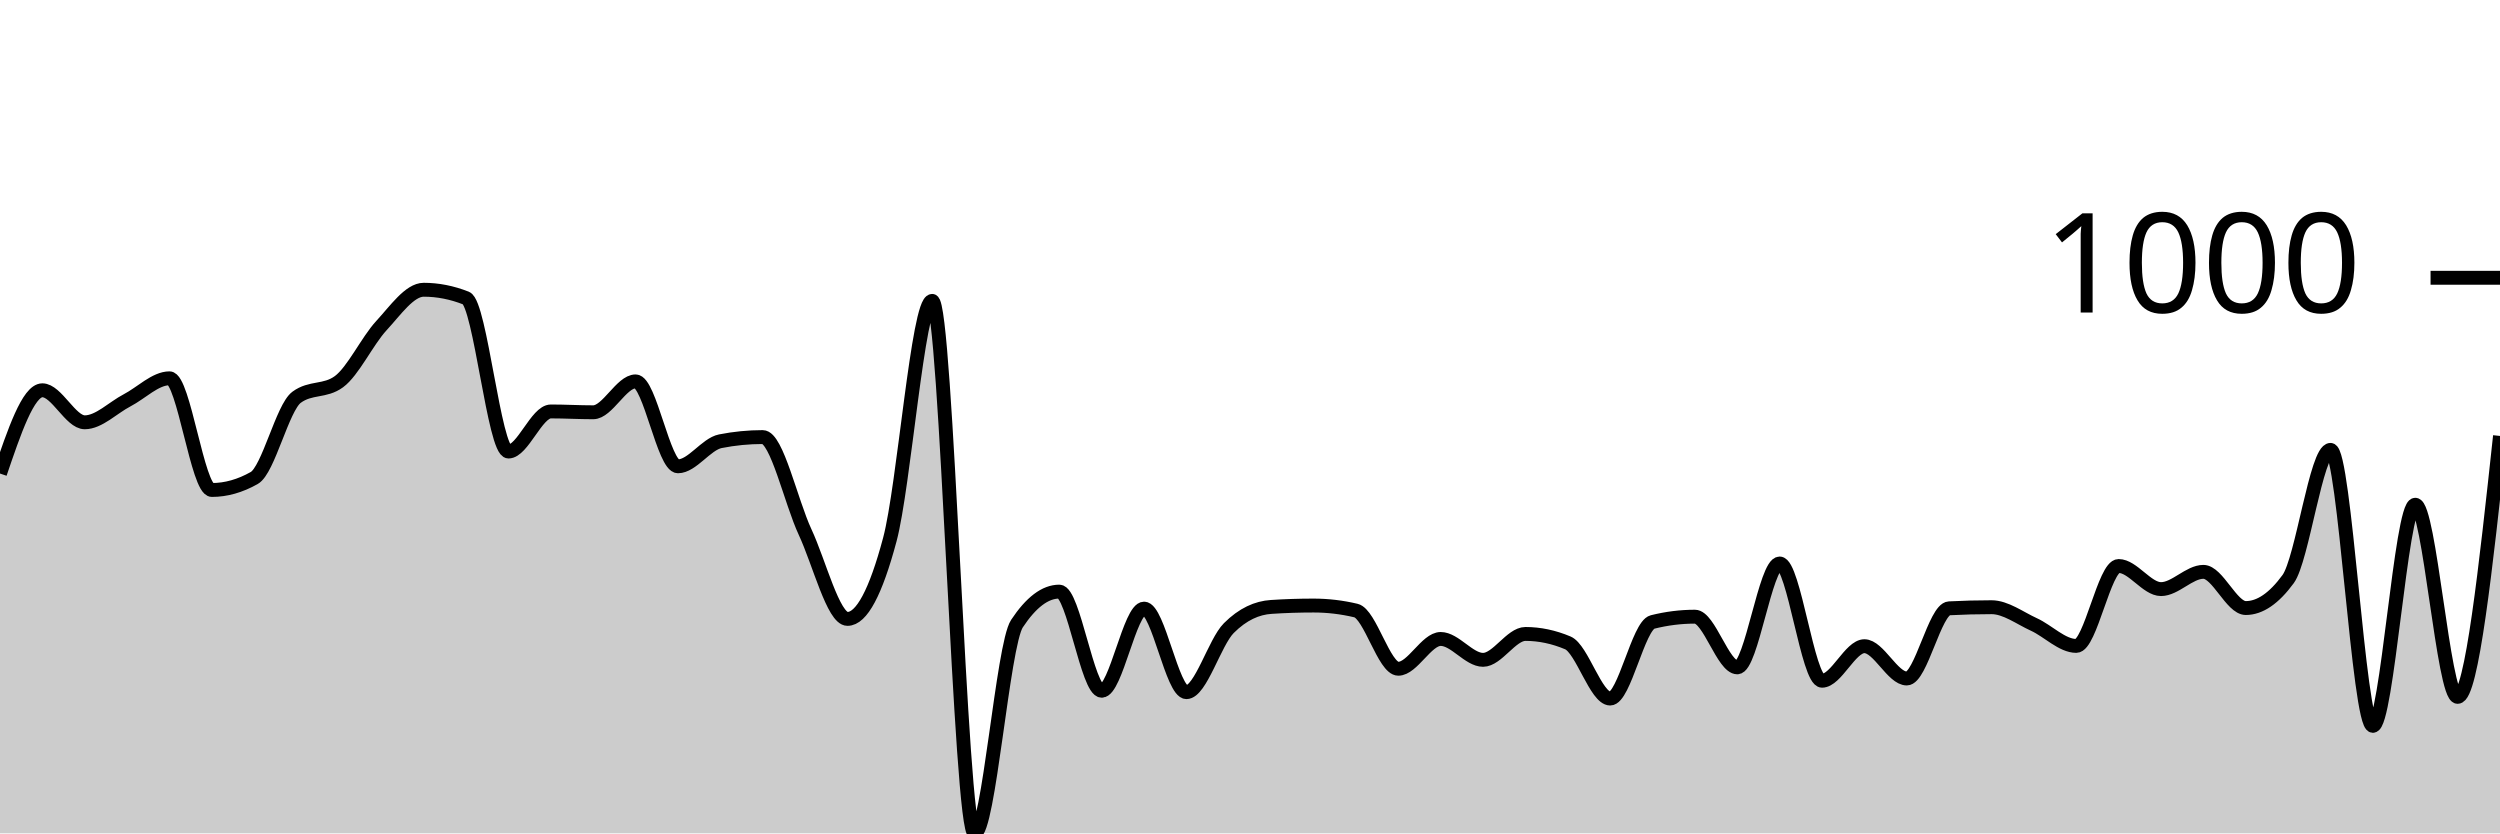
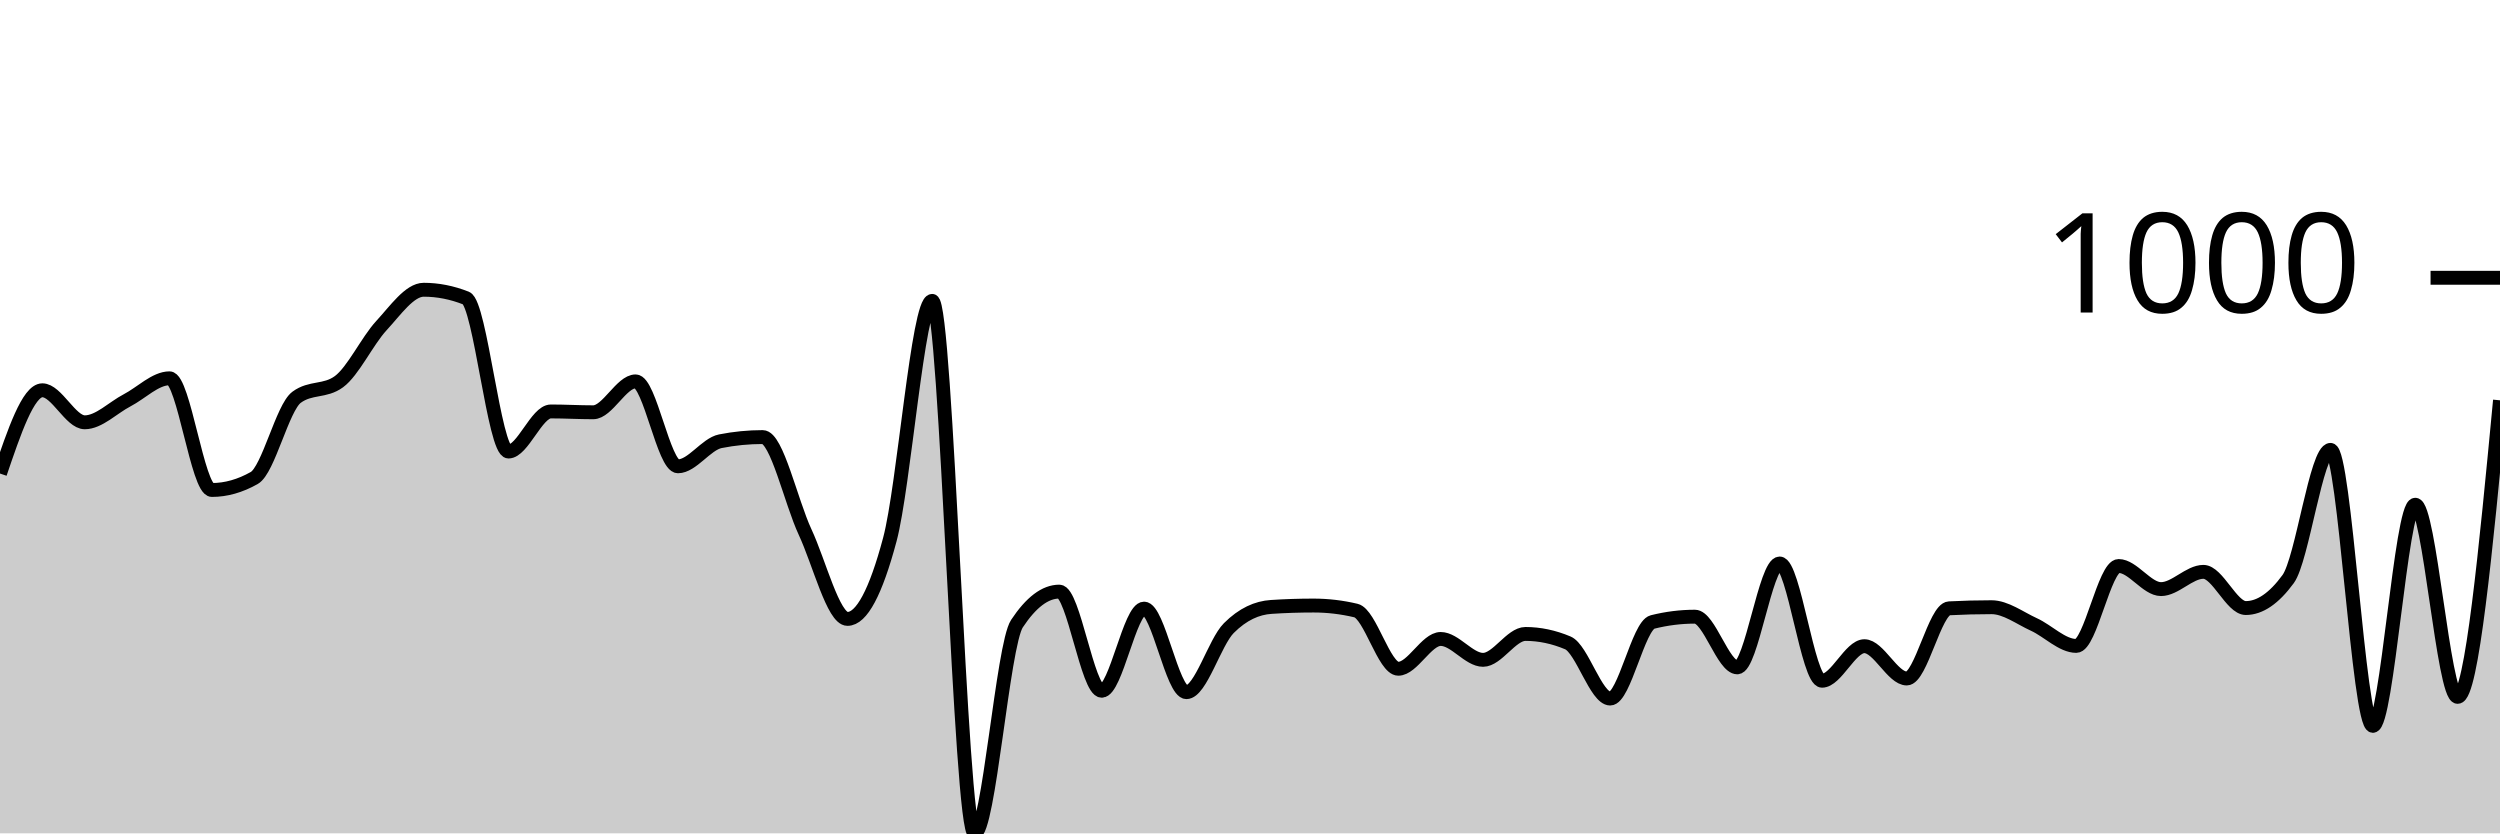
<svg xmlns="http://www.w3.org/2000/svg" viewBox="0 0 180 60">
  <g transform="translate(0,20)">
-     <path class="area" fill="rgba(0, 0, 0, 0.2)" d="M0,14.095C1.017,11.098,2.034,8.1,3.051,8.1C4.068,8.1,5.085,10.406,6.102,10.406C7.119,10.406,8.136,9.35,9.153,8.822C10.169,8.294,11.186,7.238,12.203,7.238C13.22,7.238,14.237,15.278,15.254,15.278C16.271,15.278,17.288,14.991,18.305,14.416C19.322,13.841,20.339,9.35,21.356,8.602C22.373,7.853,23.39,8.227,24.407,7.479C25.424,6.73,26.441,4.551,27.458,3.449C28.475,2.346,29.492,0.862,30.508,0.862C31.525,0.862,32.542,1.063,33.559,1.464C34.576,1.865,35.593,12.511,36.61,12.511C37.627,12.511,38.644,9.624,39.661,9.624C40.678,9.624,41.695,9.684,42.712,9.684C43.729,9.684,44.746,7.459,45.763,7.459C46.78,7.459,47.797,13.574,48.814,13.574C49.831,13.574,50.847,11.97,51.864,11.769C52.881,11.569,53.898,11.469,54.915,11.469C55.932,11.469,56.949,16.124,57.966,18.306C58.983,20.488,60,24.561,61.017,24.561C62.034,24.561,63.051,22.657,64.068,18.847C65.085,15.038,66.102,1.664,67.119,1.664C68.136,1.664,69.153,40,70.169,40C71.186,40,72.203,26.439,73.22,24.902C74.237,23.365,75.254,22.596,76.271,22.596C77.288,22.596,78.305,29.734,79.322,29.734C80.339,29.734,81.356,23.82,82.373,23.82C83.39,23.82,84.407,29.835,85.424,29.835C86.441,29.835,87.458,26.239,88.475,25.223C89.492,24.207,90.508,23.766,91.525,23.699C92.542,23.632,93.559,23.599,94.576,23.599C95.593,23.599,96.61,23.719,97.627,23.96C98.644,24.201,99.661,28.15,100.678,28.15C101.695,28.15,102.712,26.005,103.729,26.005C104.746,26.005,105.763,27.509,106.78,27.509C107.797,27.509,108.814,25.644,109.831,25.644C110.847,25.644,111.864,25.858,112.881,26.286C113.898,26.713,114.915,30.296,115.932,30.296C116.949,30.296,117.966,25.036,118.983,24.782C120,24.528,121.017,24.401,122.034,24.401C123.051,24.401,124.068,28.05,125.085,28.05C126.102,28.05,127.119,20.571,128.136,20.571C129.153,20.571,130.169,29.013,131.186,29.013C132.203,29.013,133.22,26.526,134.237,26.526C135.254,26.526,136.271,28.852,137.288,28.852C138.305,28.852,139.322,23.853,140.339,23.799C141.356,23.746,142.373,23.719,143.39,23.719C144.407,23.719,145.424,24.498,146.441,24.962C147.458,25.427,148.475,26.506,149.492,26.506C150.508,26.506,151.525,20.752,152.542,20.752C153.559,20.752,154.576,22.416,155.593,22.416C156.61,22.416,157.627,21.173,158.644,21.173C159.661,21.173,160.678,23.779,161.695,23.779C162.712,23.779,163.729,23.084,164.746,21.694C165.763,20.304,166.78,12.391,167.797,12.391C168.814,12.391,169.831,32.261,170.847,32.261C171.864,32.261,172.881,16.341,173.898,16.341C174.915,16.341,175.932,30.175,176.949,30.175C177.966,30.175,178.983,20.782,180,11.388L180,40C178.983,40,177.966,40,176.949,40C175.932,40,174.915,40,173.898,40C172.881,40,171.864,40,170.847,40C169.831,40,168.814,40,167.797,40C166.78,40,165.763,40,164.746,40C163.729,40,162.712,40,161.695,40C160.678,40,159.661,40,158.644,40C157.627,40,156.61,40,155.593,40C154.576,40,153.559,40,152.542,40C151.525,40,150.508,40,149.492,40C148.475,40,147.458,40,146.441,40C145.424,40,144.407,40,143.39,40C142.373,40,141.356,40,140.339,40C139.322,40,138.305,40,137.288,40C136.271,40,135.254,40,134.237,40C133.22,40,132.203,40,131.186,40C130.169,40,129.153,40,128.136,40C127.119,40,126.102,40,125.085,40C124.068,40,123.051,40,122.034,40C121.017,40,120,40,118.983,40C117.966,40,116.949,40,115.932,40C114.915,40,113.898,40,112.881,40C111.864,40,110.847,40,109.831,40C108.814,40,107.797,40,106.78,40C105.763,40,104.746,40,103.729,40C102.712,40,101.695,40,100.678,40C99.661,40,98.644,40,97.627,40C96.61,40,95.593,40,94.576,40C93.559,40,92.542,40,91.525,40C90.508,40,89.492,40,88.475,40C87.458,40,86.441,40,85.424,40C84.407,40,83.39,40,82.373,40C81.356,40,80.339,40,79.322,40C78.305,40,77.288,40,76.271,40C75.254,40,74.237,40,73.22,40C72.203,40,71.186,40,70.169,40C69.153,40,68.136,40,67.119,40C66.102,40,65.085,40,64.068,40C63.051,40,62.034,40,61.017,40C60,40,58.983,40,57.966,40C56.949,40,55.932,40,54.915,40C53.898,40,52.881,40,51.864,40C50.847,40,49.831,40,48.814,40C47.797,40,46.78,40,45.763,40C44.746,40,43.729,40,42.712,40C41.695,40,40.678,40,39.661,40C38.644,40,37.627,40,36.61,40C35.593,40,34.576,40,33.559,40C32.542,40,31.525,40,30.508,40C29.492,40,28.475,40,27.458,40C26.441,40,25.424,40,24.407,40C23.39,40,22.373,40,21.356,40C20.339,40,19.322,40,18.305,40C17.288,40,16.271,40,15.254,40C14.237,40,13.22,40,12.203,40C11.186,40,10.169,40,9.153,40C8.136,40,7.119,40,6.102,40C5.085,40,4.068,40,3.051,40C2.034,40,1.017,40,0,40Z" />
-     <path class="line" stroke="black" fill="none" d="M0,14.095C1.017,11.098,2.034,8.1,3.051,8.1C4.068,8.1,5.085,10.406,6.102,10.406C7.119,10.406,8.136,9.35,9.153,8.822C10.169,8.294,11.186,7.238,12.203,7.238C13.22,7.238,14.237,15.278,15.254,15.278C16.271,15.278,17.288,14.991,18.305,14.416C19.322,13.841,20.339,9.35,21.356,8.602C22.373,7.853,23.39,8.227,24.407,7.479C25.424,6.73,26.441,4.551,27.458,3.449C28.475,2.346,29.492,0.862,30.508,0.862C31.525,0.862,32.542,1.063,33.559,1.464C34.576,1.865,35.593,12.511,36.61,12.511C37.627,12.511,38.644,9.624,39.661,9.624C40.678,9.624,41.695,9.684,42.712,9.684C43.729,9.684,44.746,7.459,45.763,7.459C46.78,7.459,47.797,13.574,48.814,13.574C49.831,13.574,50.847,11.97,51.864,11.769C52.881,11.569,53.898,11.469,54.915,11.469C55.932,11.469,56.949,16.124,57.966,18.306C58.983,20.488,60,24.561,61.017,24.561C62.034,24.561,63.051,22.657,64.068,18.847C65.085,15.038,66.102,1.664,67.119,1.664C68.136,1.664,69.153,40,70.169,40C71.186,40,72.203,26.439,73.22,24.902C74.237,23.365,75.254,22.596,76.271,22.596C77.288,22.596,78.305,29.734,79.322,29.734C80.339,29.734,81.356,23.82,82.373,23.82C83.39,23.82,84.407,29.835,85.424,29.835C86.441,29.835,87.458,26.239,88.475,25.223C89.492,24.207,90.508,23.766,91.525,23.699C92.542,23.632,93.559,23.599,94.576,23.599C95.593,23.599,96.61,23.719,97.627,23.96C98.644,24.201,99.661,28.15,100.678,28.15C101.695,28.15,102.712,26.005,103.729,26.005C104.746,26.005,105.763,27.509,106.78,27.509C107.797,27.509,108.814,25.644,109.831,25.644C110.847,25.644,111.864,25.858,112.881,26.286C113.898,26.713,114.915,30.296,115.932,30.296C116.949,30.296,117.966,25.036,118.983,24.782C120,24.528,121.017,24.401,122.034,24.401C123.051,24.401,124.068,28.05,125.085,28.05C126.102,28.05,127.119,20.571,128.136,20.571C129.153,20.571,130.169,29.013,131.186,29.013C132.203,29.013,133.22,26.526,134.237,26.526C135.254,26.526,136.271,28.852,137.288,28.852C138.305,28.852,139.322,23.853,140.339,23.799C141.356,23.746,142.373,23.719,143.39,23.719C144.407,23.719,145.424,24.498,146.441,24.962C147.458,25.427,148.475,26.506,149.492,26.506C150.508,26.506,151.525,20.752,152.542,20.752C153.559,20.752,154.576,22.416,155.593,22.416C156.61,22.416,157.627,21.173,158.644,21.173C159.661,21.173,160.678,23.779,161.695,23.779C162.712,23.779,163.729,23.084,164.746,21.694C165.763,20.304,166.78,12.391,167.797,12.391C168.814,12.391,169.831,32.261,170.847,32.261C171.864,32.261,172.881,16.341,173.898,16.341C174.915,16.341,175.932,30.175,176.949,30.175C177.966,30.175,178.983,20.782,180,11.388" />
+     <path class="area" fill="rgba(0, 0, 0, 0.2)" d="M0,14.095C1.017,11.098,2.034,8.1,3.051,8.1C4.068,8.1,5.085,10.406,6.102,10.406C7.119,10.406,8.136,9.35,9.153,8.822C10.169,8.294,11.186,7.238,12.203,7.238C13.22,7.238,14.237,15.278,15.254,15.278C16.271,15.278,17.288,14.991,18.305,14.416C19.322,13.841,20.339,9.35,21.356,8.602C22.373,7.853,23.39,8.227,24.407,7.479C25.424,6.73,26.441,4.551,27.458,3.449C28.475,2.346,29.492,0.862,30.508,0.862C31.525,0.862,32.542,1.063,33.559,1.464C34.576,1.865,35.593,12.511,36.61,12.511C37.627,12.511,38.644,9.624,39.661,9.624C40.678,9.624,41.695,9.684,42.712,9.684C43.729,9.684,44.746,7.459,45.763,7.459C46.78,7.459,47.797,13.574,48.814,13.574C49.831,13.574,50.847,11.97,51.864,11.769C52.881,11.569,53.898,11.469,54.915,11.469C55.932,11.469,56.949,16.124,57.966,18.306C58.983,20.488,60,24.561,61.017,24.561C62.034,24.561,63.051,22.657,64.068,18.847C65.085,15.038,66.102,1.664,67.119,1.664C68.136,1.664,69.153,40,70.169,40C71.186,40,72.203,26.439,73.22,24.902C74.237,23.365,75.254,22.596,76.271,22.596C77.288,22.596,78.305,29.734,79.322,29.734C80.339,29.734,81.356,23.82,82.373,23.82C83.39,23.82,84.407,29.835,85.424,29.835C86.441,29.835,87.458,26.239,88.475,25.223C89.492,24.207,90.508,23.766,91.525,23.699C92.542,23.632,93.559,23.599,94.576,23.599C95.593,23.599,96.61,23.719,97.627,23.96C98.644,24.201,99.661,28.15,100.678,28.15C101.695,28.15,102.712,26.005,103.729,26.005C104.746,26.005,105.763,27.509,106.78,27.509C107.797,27.509,108.814,25.644,109.831,25.644C110.847,25.644,111.864,25.858,112.881,26.286C113.898,26.713,114.915,30.296,115.932,30.296C116.949,30.296,117.966,25.036,118.983,24.782C120,24.528,121.017,24.401,122.034,24.401C123.051,24.401,124.068,28.05,125.085,28.05C126.102,28.05,127.119,20.571,128.136,20.571C129.153,20.571,130.169,29.013,131.186,29.013C132.203,29.013,133.22,26.526,134.237,26.526C135.254,26.526,136.271,28.852,137.288,28.852C138.305,28.852,139.322,23.853,140.339,23.799C141.356,23.746,142.373,23.719,143.39,23.719C144.407,23.719,145.424,24.498,146.441,24.962C147.458,25.427,148.475,26.506,149.492,26.506C150.508,26.506,151.525,20.752,152.542,20.752C153.559,20.752,154.576,22.416,155.593,22.416C156.61,22.416,157.627,21.173,158.644,21.173C159.661,21.173,160.678,23.779,161.695,23.779C162.712,23.779,163.729,23.084,164.746,21.694C165.763,20.304,166.78,12.391,167.797,12.391C168.814,12.391,169.831,32.261,170.847,32.261C171.864,32.261,172.881,16.341,173.898,16.341C174.915,16.341,175.932,30.175,176.949,30.175C177.966,30.175,178.983,19.499,180,8.822L180,40C178.983,40,177.966,40,176.949,40C175.932,40,174.915,40,173.898,40C172.881,40,171.864,40,170.847,40C169.831,40,168.814,40,167.797,40C166.78,40,165.763,40,164.746,40C163.729,40,162.712,40,161.695,40C160.678,40,159.661,40,158.644,40C157.627,40,156.61,40,155.593,40C154.576,40,153.559,40,152.542,40C151.525,40,150.508,40,149.492,40C148.475,40,147.458,40,146.441,40C145.424,40,144.407,40,143.39,40C142.373,40,141.356,40,140.339,40C139.322,40,138.305,40,137.288,40C136.271,40,135.254,40,134.237,40C133.22,40,132.203,40,131.186,40C130.169,40,129.153,40,128.136,40C127.119,40,126.102,40,125.085,40C124.068,40,123.051,40,122.034,40C121.017,40,120,40,118.983,40C117.966,40,116.949,40,115.932,40C114.915,40,113.898,40,112.881,40C111.864,40,110.847,40,109.831,40C108.814,40,107.797,40,106.78,40C105.763,40,104.746,40,103.729,40C102.712,40,101.695,40,100.678,40C99.661,40,98.644,40,97.627,40C96.61,40,95.593,40,94.576,40C93.559,40,92.542,40,91.525,40C90.508,40,89.492,40,88.475,40C87.458,40,86.441,40,85.424,40C84.407,40,83.39,40,82.373,40C81.356,40,80.339,40,79.322,40C78.305,40,77.288,40,76.271,40C75.254,40,74.237,40,73.22,40C72.203,40,71.186,40,70.169,40C69.153,40,68.136,40,67.119,40C66.102,40,65.085,40,64.068,40C63.051,40,62.034,40,61.017,40C60,40,58.983,40,57.966,40C56.949,40,55.932,40,54.915,40C53.898,40,52.881,40,51.864,40C50.847,40,49.831,40,48.814,40C47.797,40,46.78,40,45.763,40C44.746,40,43.729,40,42.712,40C41.695,40,40.678,40,39.661,40C38.644,40,37.627,40,36.61,40C35.593,40,34.576,40,33.559,40C32.542,40,31.525,40,30.508,40C29.492,40,28.475,40,27.458,40C26.441,40,25.424,40,24.407,40C23.39,40,22.373,40,21.356,40C20.339,40,19.322,40,18.305,40C17.288,40,16.271,40,15.254,40C14.237,40,13.22,40,12.203,40C11.186,40,10.169,40,9.153,40C8.136,40,7.119,40,6.102,40C5.085,40,4.068,40,3.051,40C2.034,40,1.017,40,0,40Z" />
+     <path class="line" stroke="black" fill="none" d="M0,14.095C1.017,11.098,2.034,8.1,3.051,8.1C4.068,8.1,5.085,10.406,6.102,10.406C7.119,10.406,8.136,9.35,9.153,8.822C10.169,8.294,11.186,7.238,12.203,7.238C13.22,7.238,14.237,15.278,15.254,15.278C16.271,15.278,17.288,14.991,18.305,14.416C19.322,13.841,20.339,9.35,21.356,8.602C22.373,7.853,23.39,8.227,24.407,7.479C25.424,6.73,26.441,4.551,27.458,3.449C28.475,2.346,29.492,0.862,30.508,0.862C31.525,0.862,32.542,1.063,33.559,1.464C34.576,1.865,35.593,12.511,36.61,12.511C37.627,12.511,38.644,9.624,39.661,9.624C40.678,9.624,41.695,9.684,42.712,9.684C43.729,9.684,44.746,7.459,45.763,7.459C46.78,7.459,47.797,13.574,48.814,13.574C49.831,13.574,50.847,11.97,51.864,11.769C52.881,11.569,53.898,11.469,54.915,11.469C55.932,11.469,56.949,16.124,57.966,18.306C58.983,20.488,60,24.561,61.017,24.561C62.034,24.561,63.051,22.657,64.068,18.847C65.085,15.038,66.102,1.664,67.119,1.664C68.136,1.664,69.153,40,70.169,40C71.186,40,72.203,26.439,73.22,24.902C74.237,23.365,75.254,22.596,76.271,22.596C77.288,22.596,78.305,29.734,79.322,29.734C80.339,29.734,81.356,23.82,82.373,23.82C83.39,23.82,84.407,29.835,85.424,29.835C86.441,29.835,87.458,26.239,88.475,25.223C89.492,24.207,90.508,23.766,91.525,23.699C92.542,23.632,93.559,23.599,94.576,23.599C95.593,23.599,96.61,23.719,97.627,23.96C98.644,24.201,99.661,28.15,100.678,28.15C101.695,28.15,102.712,26.005,103.729,26.005C104.746,26.005,105.763,27.509,106.78,27.509C107.797,27.509,108.814,25.644,109.831,25.644C110.847,25.644,111.864,25.858,112.881,26.286C113.898,26.713,114.915,30.296,115.932,30.296C116.949,30.296,117.966,25.036,118.983,24.782C120,24.528,121.017,24.401,122.034,24.401C123.051,24.401,124.068,28.05,125.085,28.05C126.102,28.05,127.119,20.571,128.136,20.571C129.153,20.571,130.169,29.013,131.186,29.013C132.203,29.013,133.22,26.526,134.237,26.526C135.254,26.526,136.271,28.852,137.288,28.852C138.305,28.852,139.322,23.853,140.339,23.799C141.356,23.746,142.373,23.719,143.39,23.719C144.407,23.719,145.424,24.498,146.441,24.962C147.458,25.427,148.475,26.506,149.492,26.506C150.508,26.506,151.525,20.752,152.542,20.752C153.559,20.752,154.576,22.416,155.593,22.416C156.61,22.416,157.627,21.173,158.644,21.173C159.661,21.173,160.678,23.779,161.695,23.779C162.712,23.779,163.729,23.084,164.746,21.694C165.763,20.304,166.78,12.391,167.797,12.391C168.814,12.391,169.831,32.261,170.847,32.261C171.864,32.261,172.881,16.341,173.898,16.341C174.915,16.341,175.932,30.175,176.949,30.175C177.966,30.175,178.983,19.499,180,8.822" />
    <path class="axis-ceiling" stroke-width="1" stroke="black" fill="none" d="M175,0L180,0" />
    <text class="axis-ceiling-label" font-family="sans-serif" text-anchor="end" font-size="10px" x="170" y="2.5">1000</text>
  </g>
</svg>
